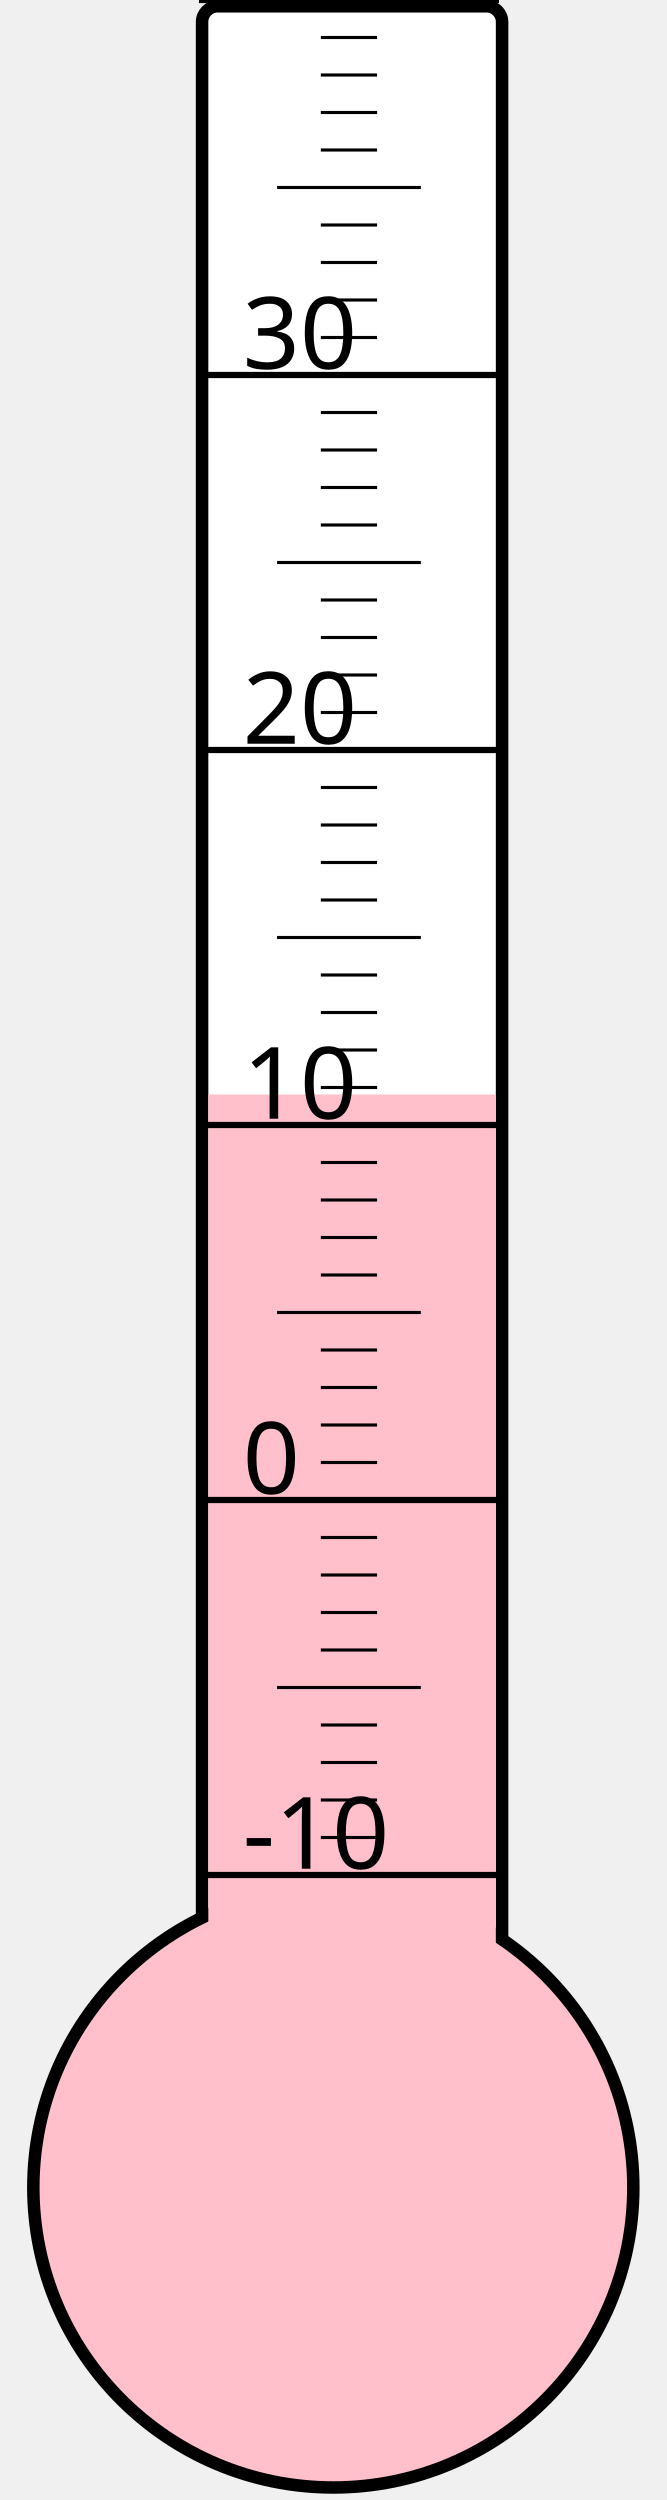
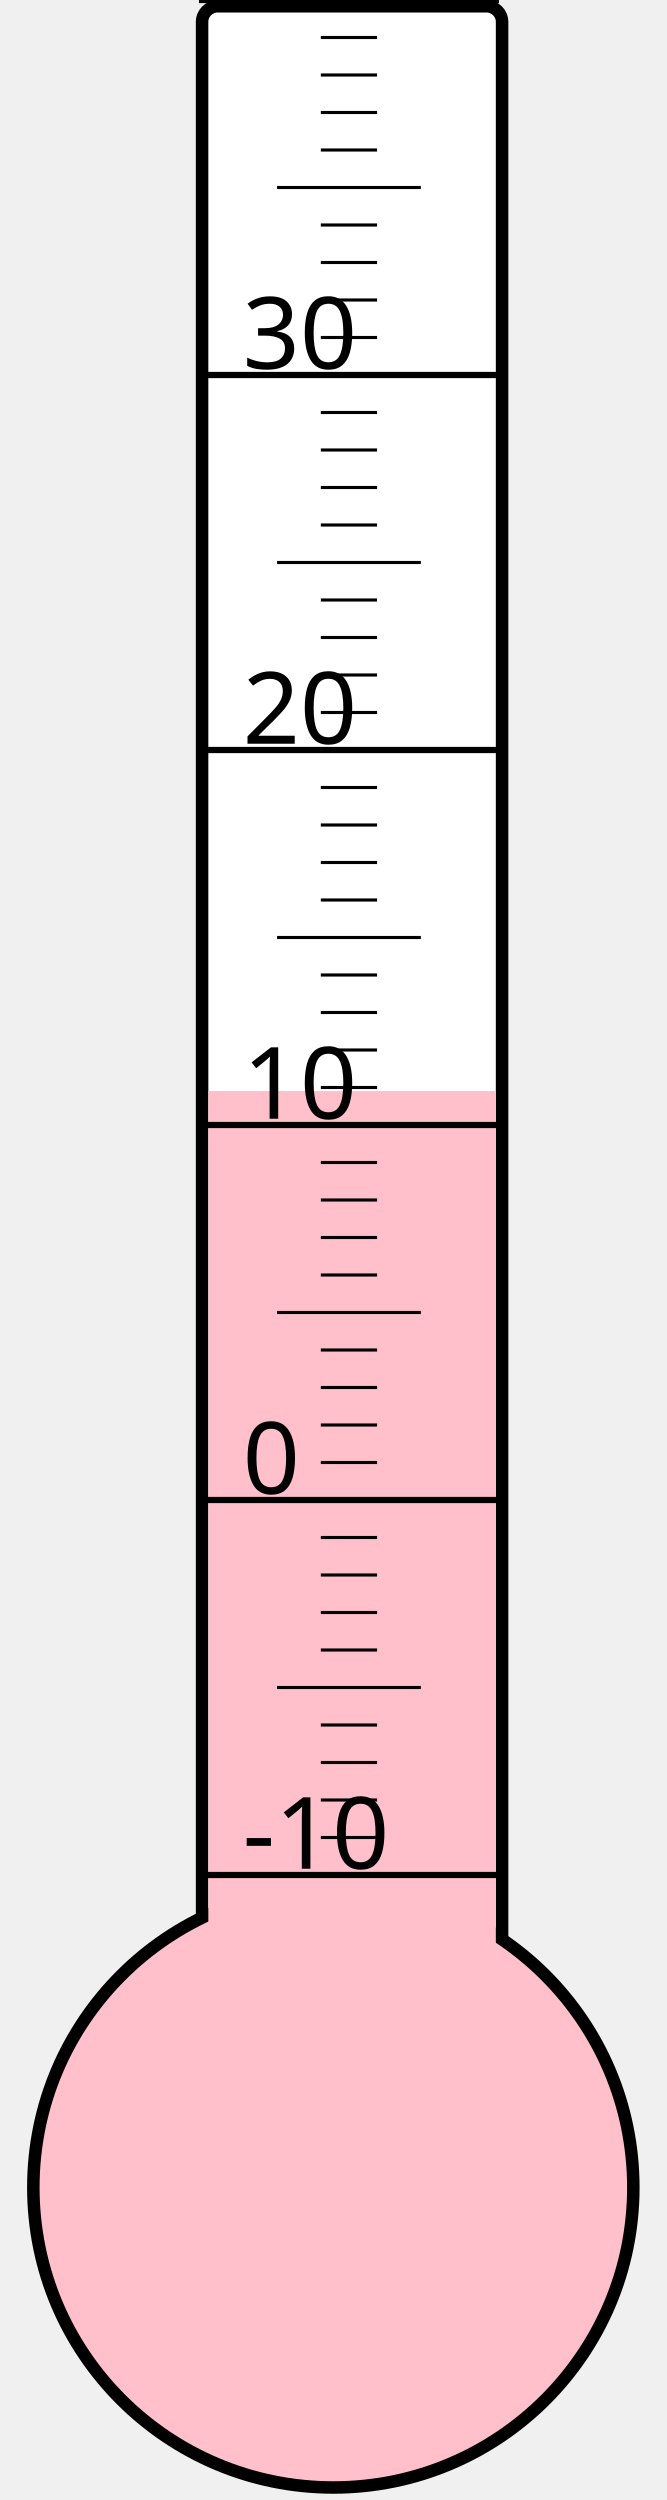
<svg xmlns="http://www.w3.org/2000/svg" width="40px" height="150px" viewBox="0 0 200 800">
  <rect width="200" height="800" x="0" y="0" style="fill: #ffffeb; fill-opacity: 0;" />
  <rect width="96" height="680" x="58" y="2" rx="5" ry="5" style="fill: white; fill-opacity: 1; stroke: black; stroke-width: 4;" />
  <circle cx="100" cy="700" r="96" style="fill: pink; stroke: black; stroke-width: 4;" />
-   <rect width="92" height="349.75" x="60" y="350.25" style="fill: pink; fill-opacity: 1; stroke-width: 0;" />
+   <rect width="92" height="350.875" x="60" y="349.125" style="fill: pink; fill-opacity: 1; stroke-width: 0;" />
  <text x="71" y="598" style="font-family: sans-serif; font-size: 24pt;">-10</text>
  <text x="71" y="478" style="font-family: sans-serif; font-size: 24pt;">0</text>
  <text x="71" y="358" style="font-family: sans-serif; font-size: 24pt;">10</text>
  <text x="71" y="238" style="font-family: sans-serif; font-size: 24pt;">20</text>
  <text x="71" y="118" style="font-family: sans-serif; font-size: 24pt;">30</text>
  <g style="stroke: black;">
    <line x1="57" y1="600" x2="153" y2="600" style="stroke-width: 2;" />
    <line x1="96" y1="588" x2="114" y2="588" style="stroke-width: 1;" />
    <line x1="96" y1="576" x2="114" y2="576" style="stroke-width: 1;" />
    <line x1="96" y1="564" x2="114" y2="564" style="stroke-width: 1;" />
    <line x1="96" y1="552" x2="114" y2="552" style="stroke-width: 1;" />
    <line x1="82" y1="540" x2="128" y2="540" style="stroke-width: 1;" />
    <line x1="96" y1="528" x2="114" y2="528" style="stroke-width: 1;" />
    <line x1="96" y1="516" x2="114" y2="516" style="stroke-width: 1;" />
    <line x1="96" y1="504" x2="114" y2="504" style="stroke-width: 1;" />
    <line x1="96" y1="492" x2="114" y2="492" style="stroke-width: 1;" />
    <line x1="57" y1="480" x2="153" y2="480" style="stroke-width: 2;" />
    <line x1="96" y1="468" x2="114" y2="468" style="stroke-width: 1;" />
    <line x1="96" y1="456" x2="114" y2="456" style="stroke-width: 1;" />
    <line x1="96" y1="444" x2="114" y2="444" style="stroke-width: 1;" />
    <line x1="96" y1="432" x2="114" y2="432" style="stroke-width: 1;" />
    <line x1="82" y1="420" x2="128" y2="420" style="stroke-width: 1;" />
    <line x1="96" y1="408" x2="114" y2="408" style="stroke-width: 1;" />
    <line x1="96" y1="396" x2="114" y2="396" style="stroke-width: 1;" />
    <line x1="96" y1="384" x2="114" y2="384" style="stroke-width: 1;" />
    <line x1="96" y1="372" x2="114" y2="372" style="stroke-width: 1;" />
    <line x1="57" y1="360" x2="153" y2="360" style="stroke-width: 2;" />
    <line x1="96" y1="348" x2="114" y2="348" style="stroke-width: 1;" />
    <line x1="96" y1="336" x2="114" y2="336" style="stroke-width: 1;" />
    <line x1="96" y1="324" x2="114" y2="324" style="stroke-width: 1;" />
    <line x1="96" y1="312" x2="114" y2="312" style="stroke-width: 1;" />
    <line x1="82" y1="300" x2="128" y2="300" style="stroke-width: 1;" />
    <line x1="96" y1="288" x2="114" y2="288" style="stroke-width: 1;" />
    <line x1="96" y1="276" x2="114" y2="276" style="stroke-width: 1;" />
    <line x1="96" y1="264" x2="114" y2="264" style="stroke-width: 1;" />
    <line x1="96" y1="252" x2="114" y2="252" style="stroke-width: 1;" />
    <line x1="57" y1="240" x2="153" y2="240" style="stroke-width: 2;" />
    <line x1="96" y1="228" x2="114" y2="228" style="stroke-width: 1;" />
    <line x1="96" y1="216" x2="114" y2="216" style="stroke-width: 1;" />
    <line x1="96" y1="204" x2="114" y2="204" style="stroke-width: 1;" />
    <line x1="96" y1="192" x2="114" y2="192" style="stroke-width: 1;" />
    <line x1="82" y1="180" x2="128" y2="180" style="stroke-width: 1;" />
    <line x1="96" y1="168" x2="114" y2="168" style="stroke-width: 1;" />
    <line x1="96" y1="156" x2="114" y2="156" style="stroke-width: 1;" />
    <line x1="96" y1="144" x2="114" y2="144" style="stroke-width: 1;" />
    <line x1="96" y1="132" x2="114" y2="132" style="stroke-width: 1;" />
    <line x1="57" y1="120" x2="153" y2="120" style="stroke-width: 2;" />
    <line x1="96" y1="108" x2="114" y2="108" style="stroke-width: 1;" />
    <line x1="96" y1="96" x2="114" y2="96" style="stroke-width: 1;" />
    <line x1="96" y1="84" x2="114" y2="84" style="stroke-width: 1;" />
    <line x1="96" y1="72" x2="114" y2="72" style="stroke-width: 1;" />
    <line x1="82" y1="60" x2="128" y2="60" style="stroke-width: 1;" />
    <line x1="96" y1="48" x2="114" y2="48" style="stroke-width: 1;" />
    <line x1="96" y1="36" x2="114" y2="36" style="stroke-width: 1;" />
    <line x1="96" y1="24" x2="114" y2="24" style="stroke-width: 1;" />
    <line x1="96" y1="12" x2="114" y2="12" style="stroke-width: 1;" />
    <line x1="57" y1="0" x2="153" y2="0" style="stroke-width: 2;" />
  </g>
</svg>
